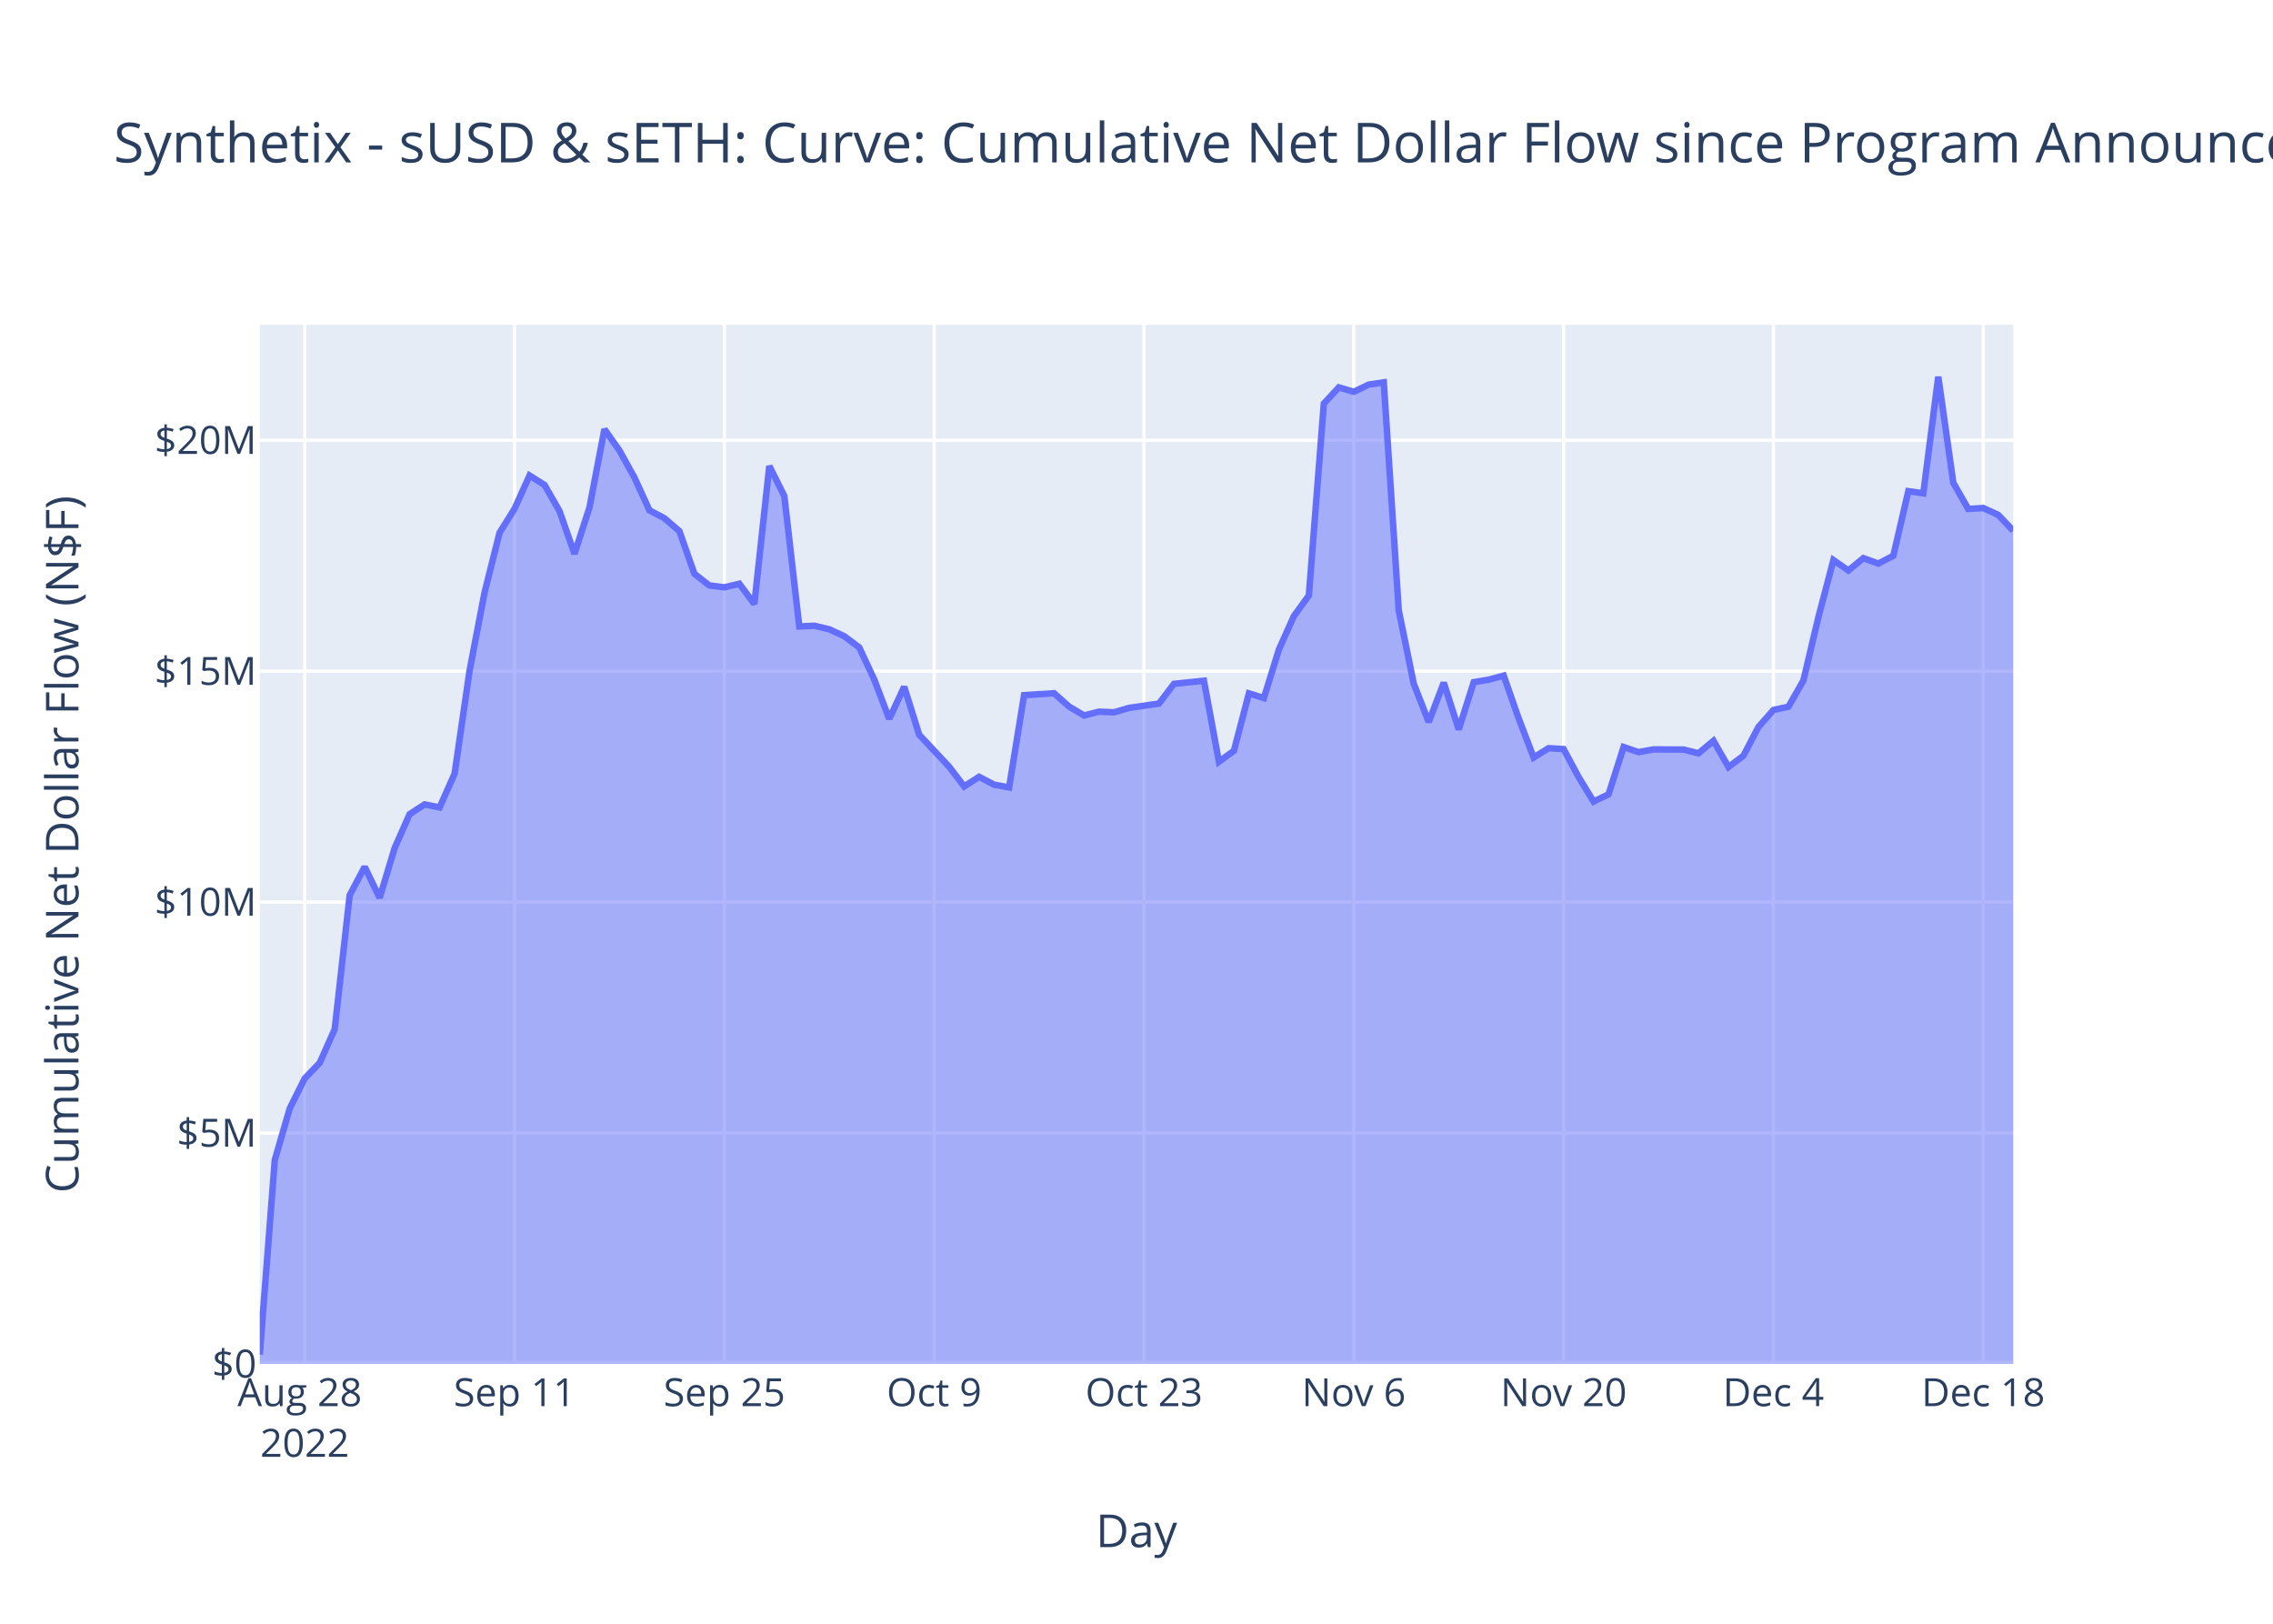
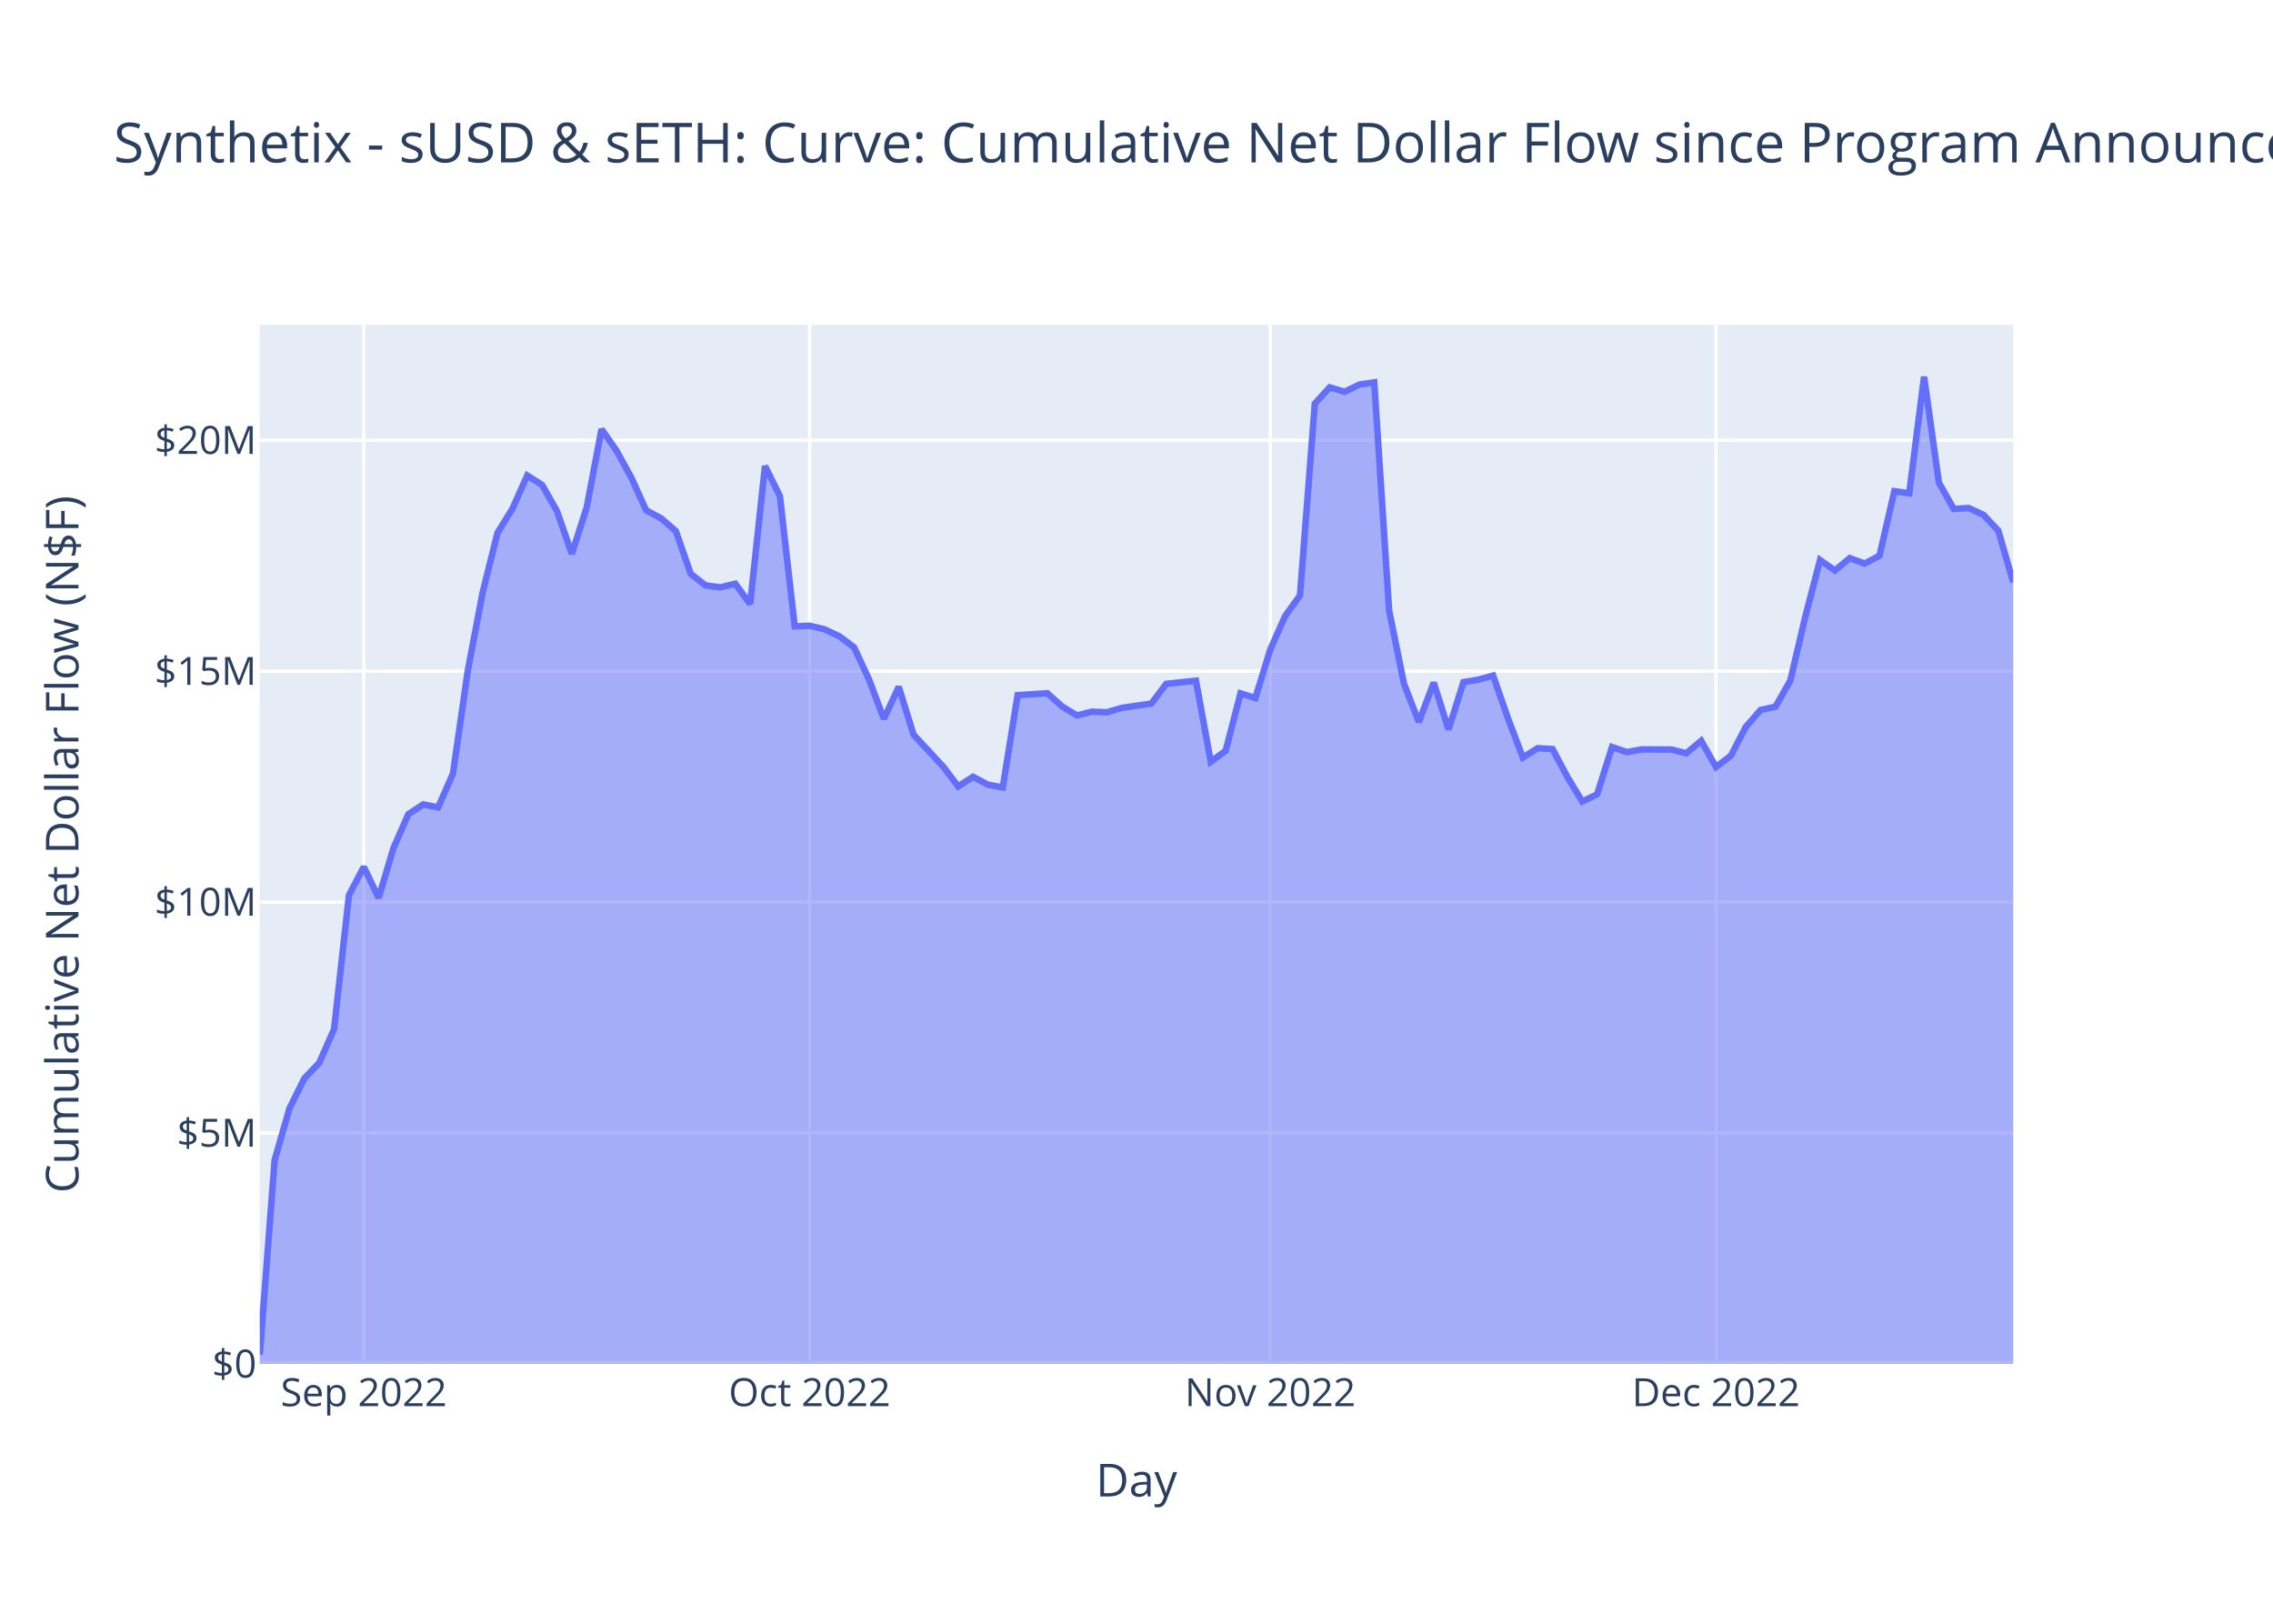
<svg xmlns="http://www.w3.org/2000/svg" class="main-svg" width="700" height="500" style="" viewBox="0 0 700 500">
  <rect x="0" y="0" width="700" height="500" style="fill: rgb(255, 255, 255); fill-opacity: 1;" />
-   <defs id="defs-974993">
+   <defs id="defs-1a68df">
    <g class="clips">
-       <clipPath id="clip974993xyplot" class="plotclip">
+       <clipPath id="clip1a68dfxyplot" class="plotclip">
        <rect width="540" height="320" />
      </clipPath>
-       <clipPath class="axesclip" id="clip974993x">
+       <clipPath class="axesclip" id="clip1a68dfx">
        <rect x="80" y="0" width="540" height="500" />
      </clipPath>
-       <clipPath class="axesclip" id="clip974993y">
+       <clipPath class="axesclip" id="clip1a68dfy">
        <rect x="0" y="100" width="700" height="320" />
      </clipPath>
-       <clipPath class="axesclip" id="clip974993xy">
+       <clipPath class="axesclip" id="clip1a68dfxy">
        <rect x="80" y="100" width="540" height="320" />
      </clipPath>
    </g>
    <g class="gradients" />
    <g class="patterns" />
  </defs>
  <g class="bglayer">
    <rect class="bg" x="80" y="100" width="540" height="320" style="fill: rgb(229, 236, 246); fill-opacity: 1; stroke-width: 0;" />
  </g>
  <g class="layer-below">
    <g class="imagelayer" />
    <g class="shapelayer" />
  </g>
  <g class="cartesianlayer">
    <g class="subplot xy">
      <g class="layer-subplot">
        <g class="shapelayer" />
        <g class="imagelayer" />
      </g>
      <g class="minor-gridlayer">
        <g class="x" />
        <g class="y" />
      </g>
      <g class="gridlayer">
        <g class="x">
-           <path class="xgrid crisp" transform="translate(93.85,0)" d="M0,100v320" style="stroke: rgb(255, 255, 255); stroke-opacity: 1; stroke-width: 1px;" />
-           <path class="xgrid crisp" transform="translate(158.46,0)" d="M0,100v320" style="stroke: rgb(255, 255, 255); stroke-opacity: 1; stroke-width: 1px;" />
-           <path class="xgrid crisp" transform="translate(223.08,0)" d="M0,100v320" style="stroke: rgb(255, 255, 255); stroke-opacity: 1; stroke-width: 1px;" />
-           <path class="xgrid crisp" transform="translate(287.69,0)" d="M0,100v320" style="stroke: rgb(255, 255, 255); stroke-opacity: 1; stroke-width: 1px;" />
-           <path class="xgrid crisp" transform="translate(352.31,0)" d="M0,100v320" style="stroke: rgb(255, 255, 255); stroke-opacity: 1; stroke-width: 1px;" />
-           <path class="xgrid crisp" transform="translate(416.92,0)" d="M0,100v320" style="stroke: rgb(255, 255, 255); stroke-opacity: 1; stroke-width: 1px;" />
-           <path class="xgrid crisp" transform="translate(481.54,0)" d="M0,100v320" style="stroke: rgb(255, 255, 255); stroke-opacity: 1; stroke-width: 1px;" />
-           <path class="xgrid crisp" transform="translate(546.15,0)" d="M0,100v320" style="stroke: rgb(255, 255, 255); stroke-opacity: 1; stroke-width: 1px;" />
-           <path class="xgrid crisp" transform="translate(610.77,0)" d="M0,100v320" style="stroke: rgb(255, 255, 255); stroke-opacity: 1; stroke-width: 1px;" />
+           <path class="xgrid crisp" transform="translate(112.03,0)" d="M0,100v320" style="stroke: rgb(255, 255, 255); stroke-opacity: 1; stroke-width: 1px;" />
+           <path class="xgrid crisp" transform="translate(249.32,0)" d="M0,100v320" style="stroke: rgb(255, 255, 255); stroke-opacity: 1; stroke-width: 1px;" />
+           <path class="xgrid crisp" transform="translate(391.19,0)" d="M0,100v320" style="stroke: rgb(255, 255, 255); stroke-opacity: 1; stroke-width: 1px;" />
+           <path class="xgrid crisp" transform="translate(528.47,0)" d="M0,100v320" style="stroke: rgb(255, 255, 255); stroke-opacity: 1; stroke-width: 1px;" />
        </g>
        <g class="y">
          <path class="ygrid crisp" transform="translate(0,348.89)" d="M80,0h540" style="stroke: rgb(255, 255, 255); stroke-opacity: 1; stroke-width: 1px;" />
          <path class="ygrid crisp" transform="translate(0,277.78)" d="M80,0h540" style="stroke: rgb(255, 255, 255); stroke-opacity: 1; stroke-width: 1px;" />
          <path class="ygrid crisp" transform="translate(0,206.68)" d="M80,0h540" style="stroke: rgb(255, 255, 255); stroke-opacity: 1; stroke-width: 1px;" />
          <path class="ygrid crisp" transform="translate(0,135.57)" d="M80,0h540" style="stroke: rgb(255, 255, 255); stroke-opacity: 1; stroke-width: 1px;" />
        </g>
      </g>
      <g class="zerolinelayer">
        <path class="yzl zl crisp" transform="translate(0,420)" d="M80,0h540" style="stroke: rgb(255, 255, 255); stroke-opacity: 1; stroke-width: 2px;" />
      </g>
      <path class="xlines-below" />
      <path class="ylines-below" />
      <g class="overlines-below" />
      <g class="xaxislayer-below" />
      <g class="yaxislayer-below" />
      <g class="overaxes-below" />
-       <g class="plot" transform="translate(80,100)" clip-path="url(#clip974993xyplot)">
+       <g class="plot" transform="translate(80,100)" clip-path="url(#clip1a68dfxyplot)">
        <g class="scatterlayer mlayer">
-           <g class="trace scatter trace162d79" style="stroke-miterlimit: 2;">
+           <g class="trace scatter trace2ac0ff" style="stroke-miterlimit: 2;">
            <g class="fills">
              <g>
-                 <path class="js-fill" d="M540,320L0,320L0,317.12L4.62,257.22L9.23,241.31L13.85,232.08L18.46,227.29L23.08,216.91L27.69,175.67L32.31,166.94L36.92,176.47L41.54,161.12L46.15,150.71L50.77,147.7L55.38,148.63L60,138.25L64.62,106.49L69.23,82.44L73.85,64.05L78.46,56.67L83.08,46.44L87.69,49.32L92.31,57.38L96.92,70.54L101.54,56.25L106.15,32.17L110.77,38.73L115.38,47.04L120,57.14L124.62,59.58L129.23,63.55L133.85,76.69L138.46,80.28L143.08,80.86L147.69,79.75L152.31,86L156.92,43.5L161.54,52.73L166.15,92.9L170.77,92.69L175.38,93.78L180,95.91L184.62,99.37L189.23,109.24L193.85,121.36L198.46,111.49L203.08,126.25L212.31,136.11L216.92,142.16L221.54,139.21L226.15,141.63L230.77,142.47L235.38,114.06L244.62,113.47L249.23,117.57L253.85,120.32L258.46,119.14L263.08,119.34L267.69,117.99L276.92,116.65L281.54,110.58L290.77,109.62L295.38,134.56L300,131.18L304.62,113.52L309.23,114.94L313.85,100.03L318.46,89.73L323.08,83.35L327.69,24.28L332.31,19.29L336.92,20.65L341.54,18.42L346.15,17.74L350.77,88L355.38,110.53L360,122.34L364.62,110.21L369.23,124.61L373.85,110.07L378.46,109.3L383.08,108.04L387.69,121.21L392.31,133.26L396.92,130.39L401.54,130.67L406.15,139.27L410.77,146.82L415.38,144.59L420,130.04L424.62,131.6L429.23,130.76L433.85,130.79L438.46,130.81L443.08,131.96L447.69,128.11L452.31,136.19L456.92,132.7L461.54,123.86L466.15,118.62L470.77,117.62L475.38,109.55L480,90.04L484.62,72.46L489.23,75.67L493.85,71.87L498.46,73.54L503.08,71.13L507.69,51.25L512.31,51.9L516.92,16L521.54,48.65L526.15,56.72L530.77,56.43L535.38,58.54L540,63.43" style="fill: rgb(99, 110, 250); fill-opacity: 0.5; stroke-width: 0;" />
+                 <path class="js-fill" d="M540,320L0,320L0,317.12L4.58,257.22L9.15,241.31L13.73,232.08L18.31,227.29L22.88,216.91L27.46,175.67L32.03,166.94L36.61,176.47L41.19,161.12L45.76,150.71L50.34,147.7L54.92,148.63L59.49,138.25L64.07,106.49L68.64,82.44L73.22,64.05L77.8,56.67L82.37,46.44L86.95,49.32L91.53,57.38L96.1,70.54L100.68,56.25L105.25,32.17L109.83,38.73L114.41,47.04L118.98,57.14L123.56,59.58L128.14,63.55L132.71,76.69L137.29,80.28L141.86,80.86L146.44,79.75L151.02,86L155.59,43.5L160.17,52.73L164.75,92.9L169.32,92.69L173.9,93.78L178.47,95.91L183.05,99.37L187.63,109.24L192.2,121.36L196.78,111.49L201.36,126.25L210.51,136.11L215.08,142.16L219.66,139.21L224.24,141.63L228.81,142.47L233.39,114.06L242.54,113.47L247.12,117.57L251.69,120.32L256.27,119.14L260.85,119.34L265.42,117.99L274.58,116.65L279.15,110.58L288.31,109.62L292.88,134.56L297.46,131.18L302.03,113.52L306.61,114.94L311.19,100.03L315.76,89.73L320.34,83.35L324.92,24.28L329.49,19.29L334.07,20.65L338.64,18.42L343.22,17.74L347.8,88L352.37,110.53L356.95,122.34L361.53,110.21L366.1,124.61L370.68,110.07L375.25,109.3L379.83,108.04L384.41,121.21L388.98,133.26L393.56,130.39L398.14,130.67L402.71,139.27L407.29,146.82L411.86,144.59L416.44,130.04L421.02,131.6L425.59,130.76L430.17,130.79L434.75,130.81L439.32,131.96L443.9,128.11L448.47,136.19L453.05,132.7L457.63,123.86L462.2,118.62L466.78,117.62L471.36,109.55L475.93,90.04L480.51,72.46L485.08,75.67L489.66,71.87L494.24,73.54L498.81,71.13L503.39,51.25L507.97,51.9L512.54,16L517.12,48.65L521.69,56.72L526.27,56.43L530.85,58.54L535.42,63.43L540,79.3" style="fill: rgb(99, 110, 250); fill-opacity: 0.5; stroke-width: 0;" />
              </g>
            </g>
            <g class="errorbars" />
            <g class="lines">
-               <path class="js-line" d="M0,317.12L4.62,257.22L9.23,241.31L13.85,232.08L18.46,227.29L23.08,216.91L27.69,175.67L32.31,166.94L36.92,176.47L41.54,161.12L46.15,150.71L50.77,147.7L55.38,148.63L60,138.25L64.62,106.49L69.23,82.44L73.85,64.05L78.46,56.67L83.08,46.44L87.69,49.32L92.31,57.38L96.92,70.54L101.54,56.25L106.15,32.17L110.77,38.73L115.38,47.04L120,57.14L124.62,59.58L129.23,63.55L133.85,76.69L138.46,80.28L143.08,80.86L147.69,79.75L152.31,86L156.92,43.5L161.54,52.73L166.15,92.9L170.77,92.69L175.38,93.78L180,95.91L184.62,99.37L189.23,109.24L193.85,121.36L198.46,111.49L203.08,126.25L212.31,136.11L216.92,142.16L221.54,139.21L226.15,141.63L230.77,142.47L235.38,114.06L244.62,113.47L249.23,117.57L253.85,120.32L258.46,119.14L263.08,119.34L267.69,117.99L276.92,116.65L281.54,110.58L290.77,109.62L295.38,134.56L300,131.18L304.62,113.52L309.23,114.94L313.85,100.03L318.46,89.73L323.08,83.35L327.69,24.28L332.31,19.29L336.92,20.65L341.54,18.42L346.15,17.74L350.77,88L355.38,110.53L360,122.34L364.62,110.21L369.23,124.61L373.85,110.07L378.46,109.3L383.08,108.04L387.69,121.21L392.31,133.26L396.92,130.39L401.54,130.67L406.15,139.27L410.77,146.82L415.38,144.59L420,130.04L424.62,131.6L429.23,130.76L433.85,130.79L438.46,130.81L443.08,131.96L447.69,128.11L452.31,136.19L456.92,132.7L461.54,123.86L466.15,118.62L470.77,117.62L475.38,109.55L480,90.04L484.62,72.46L489.23,75.67L493.85,71.87L498.46,73.54L503.08,71.13L507.69,51.25L512.31,51.9L516.92,16L521.54,48.65L526.15,56.72L530.77,56.43L535.38,58.54L540,63.43" style="vector-effect: non-scaling-stroke; fill: none; stroke: rgb(99, 110, 250); stroke-opacity: 1; stroke-width: 2px; opacity: 1;" />
+               <path class="js-line" d="M0,317.12L4.58,257.22L9.15,241.31L13.73,232.08L18.31,227.29L22.88,216.91L27.46,175.67L32.03,166.94L36.61,176.47L41.19,161.12L45.76,150.71L50.34,147.7L54.92,148.63L59.49,138.25L64.07,106.49L68.64,82.44L73.22,64.05L77.8,56.67L82.37,46.44L86.95,49.32L91.53,57.38L96.1,70.54L100.68,56.25L105.25,32.17L109.83,38.73L114.41,47.04L118.98,57.14L123.56,59.58L128.14,63.55L132.71,76.69L137.29,80.28L141.86,80.86L146.44,79.75L151.02,86L155.59,43.5L160.17,52.73L164.75,92.9L169.32,92.69L173.9,93.78L178.47,95.91L183.05,99.37L187.63,109.24L192.2,121.36L196.78,111.49L201.36,126.25L210.51,136.11L215.08,142.16L219.66,139.21L224.24,141.63L228.81,142.47L233.39,114.06L242.54,113.47L247.12,117.57L251.69,120.32L256.27,119.14L260.85,119.34L265.42,117.99L274.58,116.65L279.15,110.58L288.31,109.62L292.88,134.56L297.46,131.18L302.03,113.52L306.61,114.94L311.19,100.03L315.76,89.73L320.34,83.35L324.92,24.28L329.49,19.29L334.07,20.65L338.64,18.42L343.22,17.74L347.8,88L352.37,110.53L356.95,122.34L361.53,110.21L366.1,124.61L370.68,110.07L375.25,109.3L379.83,108.04L384.41,121.21L388.98,133.26L393.56,130.39L398.14,130.67L402.71,139.27L407.29,146.82L411.86,144.59L416.44,130.04L421.02,131.6L425.59,130.76L430.17,130.79L434.75,130.81L439.32,131.96L443.9,128.11L448.47,136.19L453.05,132.7L457.63,123.86L462.2,118.62L466.78,117.62L471.36,109.55L475.93,90.04L480.51,72.46L485.08,75.67L489.66,71.87L494.24,73.54L498.81,71.13L503.39,51.25L507.97,51.9L512.54,16L517.12,48.65L521.69,56.72L526.27,56.43L530.85,58.54L535.42,63.43L540,79.3" style="vector-effect: non-scaling-stroke; fill: none; stroke: rgb(99, 110, 250); stroke-opacity: 1; stroke-width: 2px; opacity: 1;" />
            </g>
            <g class="points" />
            <g class="text" />
          </g>
        </g>
      </g>
      <g class="overplot" />
      <path class="xlines-above crisp" d="M0,0" style="fill: none;" />
      <path class="ylines-above crisp" d="M0,0" style="fill: none;" />
      <g class="overlines-above" />
      <g class="xaxislayer-above">
        <g class="xtick">
-           <text text-anchor="middle" x="0" y="433" transform="translate(93.85,0)" style="font-family: 'Open Sans', verdana, arial, sans-serif; font-size: 12px; fill: rgb(42, 63, 95); fill-opacity: 1; white-space: pre; opacity: 1;">
-             <tspan class="line" dy="0em" x="0" y="433">Aug 28</tspan>
-             <tspan class="line" dy="1.3em" x="0" y="433">2022</tspan>
-           </text>
+           <text text-anchor="middle" x="0" y="433" transform="translate(112.03,0)" style="font-family: 'Open Sans', verdana, arial, sans-serif; font-size: 12px; fill: rgb(42, 63, 95); fill-opacity: 1; white-space: pre; opacity: 1;">Sep 2022</text>
        </g>
        <g class="xtick">
-           <text text-anchor="middle" x="0" y="433" style="font-family: 'Open Sans', verdana, arial, sans-serif; font-size: 12px; fill: rgb(42, 63, 95); fill-opacity: 1; white-space: pre; opacity: 1;" transform="translate(158.46,0)">Sep 11</text>
+           <text text-anchor="middle" x="0" y="433" style="font-family: 'Open Sans', verdana, arial, sans-serif; font-size: 12px; fill: rgb(42, 63, 95); fill-opacity: 1; white-space: pre; opacity: 1;" transform="translate(249.32,0)">Oct 2022</text>
        </g>
        <g class="xtick">
-           <text text-anchor="middle" x="0" y="433" style="font-family: 'Open Sans', verdana, arial, sans-serif; font-size: 12px; fill: rgb(42, 63, 95); fill-opacity: 1; white-space: pre; opacity: 1;" transform="translate(223.08,0)">Sep 25</text>
+           <text text-anchor="middle" x="0" y="433" style="font-family: 'Open Sans', verdana, arial, sans-serif; font-size: 12px; fill: rgb(42, 63, 95); fill-opacity: 1; white-space: pre; opacity: 1;" transform="translate(391.19,0)">Nov 2022</text>
        </g>
        <g class="xtick">
-           <text text-anchor="middle" x="0" y="433" style="font-family: 'Open Sans', verdana, arial, sans-serif; font-size: 12px; fill: rgb(42, 63, 95); fill-opacity: 1; white-space: pre; opacity: 1;" transform="translate(287.69,0)">Oct 9</text>
-         </g>
-         <g class="xtick">
-           <text text-anchor="middle" x="0" y="433" style="font-family: 'Open Sans', verdana, arial, sans-serif; font-size: 12px; fill: rgb(42, 63, 95); fill-opacity: 1; white-space: pre; opacity: 1;" transform="translate(352.31,0)">Oct 23</text>
-         </g>
-         <g class="xtick">
-           <text text-anchor="middle" x="0" y="433" style="font-family: 'Open Sans', verdana, arial, sans-serif; font-size: 12px; fill: rgb(42, 63, 95); fill-opacity: 1; white-space: pre; opacity: 1;" transform="translate(416.92,0)">Nov 6</text>
-         </g>
-         <g class="xtick">
-           <text text-anchor="middle" x="0" y="433" style="font-family: 'Open Sans', verdana, arial, sans-serif; font-size: 12px; fill: rgb(42, 63, 95); fill-opacity: 1; white-space: pre; opacity: 1;" transform="translate(481.54,0)">Nov 20</text>
-         </g>
-         <g class="xtick">
-           <text text-anchor="middle" x="0" y="433" style="font-family: 'Open Sans', verdana, arial, sans-serif; font-size: 12px; fill: rgb(42, 63, 95); fill-opacity: 1; white-space: pre; opacity: 1;" transform="translate(546.15,0)">Dec 4</text>
-         </g>
-         <g class="xtick">
-           <text text-anchor="middle" x="0" y="433" style="font-family: 'Open Sans', verdana, arial, sans-serif; font-size: 12px; fill: rgb(42, 63, 95); fill-opacity: 1; white-space: pre; opacity: 1;" transform="translate(610.77,0)">Dec 18</text>
+           <text text-anchor="middle" x="0" y="433" style="font-family: 'Open Sans', verdana, arial, sans-serif; font-size: 12px; fill: rgb(42, 63, 95); fill-opacity: 1; white-space: pre; opacity: 1;" transform="translate(528.47,0)">Dec 2022</text>
        </g>
      </g>
      <g class="yaxislayer-above">
        <g class="ytick">
          <text text-anchor="end" x="79" y="4.2" transform="translate(0,420)" style="font-family: 'Open Sans', verdana, arial, sans-serif; font-size: 12px; fill: rgb(42, 63, 95); fill-opacity: 1; white-space: pre; opacity: 1;">$0</text>
        </g>
        <g class="ytick">
          <text text-anchor="end" x="79" y="4.2" style="font-family: 'Open Sans', verdana, arial, sans-serif; font-size: 12px; fill: rgb(42, 63, 95); fill-opacity: 1; white-space: pre; opacity: 1;" transform="translate(0,348.89)">$5M</text>
        </g>
        <g class="ytick">
          <text text-anchor="end" x="79" y="4.2" style="font-family: 'Open Sans', verdana, arial, sans-serif; font-size: 12px; fill: rgb(42, 63, 95); fill-opacity: 1; white-space: pre; opacity: 1;" transform="translate(0,277.78)">$10M</text>
        </g>
        <g class="ytick">
          <text text-anchor="end" x="79" y="4.2" style="font-family: 'Open Sans', verdana, arial, sans-serif; font-size: 12px; fill: rgb(42, 63, 95); fill-opacity: 1; white-space: pre; opacity: 1;" transform="translate(0,206.68)">$15M</text>
        </g>
        <g class="ytick">
          <text text-anchor="end" x="79" y="4.2" style="font-family: 'Open Sans', verdana, arial, sans-serif; font-size: 12px; fill: rgb(42, 63, 95); fill-opacity: 1; white-space: pre; opacity: 1;" transform="translate(0,135.57)">$20M</text>
        </g>
      </g>
      <g class="overaxes-above" />
    </g>
  </g>
  <g class="polarlayer" />
  <g class="smithlayer" />
  <g class="ternarylayer" />
  <g class="geolayer" />
  <g class="funnelarealayer" />
  <g class="pielayer" />
  <g class="iciclelayer" />
  <g class="treemaplayer" />
  <g class="sunburstlayer" />
  <g class="glimages" />
-   <defs id="topdefs-974993">
+   <defs id="topdefs-1a68df">
    <g class="clips" />
  </defs>
  <g class="layer-above">
    <g class="imagelayer" />
    <g class="shapelayer" />
  </g>
  <g class="infolayer">
    <g class="g-gtitle">
      <text class="gtitle" x="35" y="50" text-anchor="start" dy="0em" style="font-family: 'Open Sans', verdana, arial, sans-serif; font-size: 17px; fill: rgb(42, 63, 95); opacity: 1; font-weight: normal; white-space: pre;">Synthetix - sUSD &amp; sETH: Curve: Cumulative Net Dollar Flow since Program Announcement - At Last Price</text>
    </g>
    <g class="g-xtitle">
-       <text class="xtitle" x="350" y="476.409" text-anchor="middle" style="font-family: 'Open Sans', verdana, arial, sans-serif; font-size: 14px; fill: rgb(42, 63, 95); opacity: 1; font-weight: normal; white-space: pre;">Day</text>
+       <text class="xtitle" x="350" y="460.8" text-anchor="middle" style="font-family: 'Open Sans', verdana, arial, sans-serif; font-size: 14px; fill: rgb(42, 63, 95); opacity: 1; font-weight: normal; white-space: pre;">Day</text>
    </g>
    <g class="g-ytitle">
      <text class="ytitle" transform="rotate(-90,24.16875,260)" x="24.169" y="260" text-anchor="middle" style="font-family: 'Open Sans', verdana, arial, sans-serif; font-size: 14px; fill: rgb(42, 63, 95); opacity: 1; font-weight: normal; white-space: pre;">Cumulative Net Dollar Flow (N$F)</text>
    </g>
  </g>
</svg>
